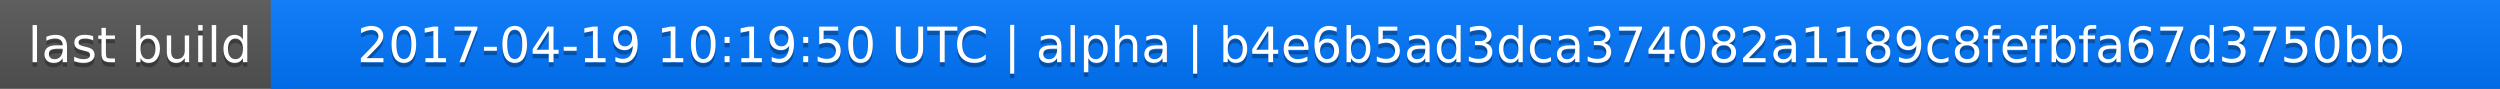
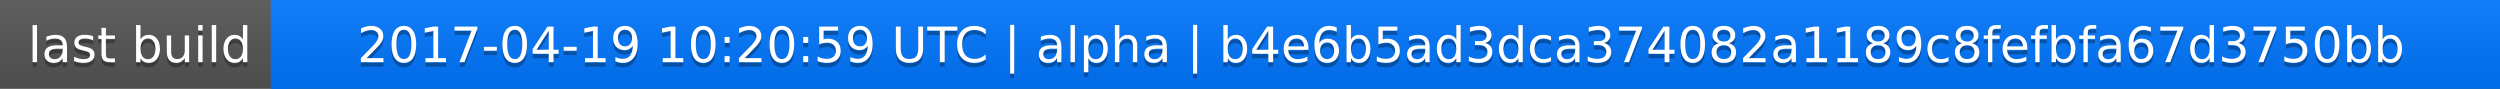
<svg xmlns="http://www.w3.org/2000/svg" width="563" height="20">
  <linearGradient id="a" x2="0" y2="100%">
    <stop offset="0" stop-color="#bbb" stop-opacity=".1" />
    <stop offset="1" stop-opacity=".1" />
  </linearGradient>
  <rect rx="0" width="563" height="20" fill="#555" />
  <rect rx="0" x="61" width="502" height="20" fill="#07f" />
  <path fill="#07f" d="M61 0h4v20h-4z" />
  <rect rx="0" width="563" height="20" fill="url(#a)" />
  <g fill="#fff" text-anchor="middle" font-family="DejaVu Sans,Verdana,Geneva,sans-serif" font-size="11">
    <text x="31.5" y="15" fill="#010101" fill-opacity=".3">last build</text>
    <text x="31.5" y="14">last build</text>
-     <text x="311" y="15" fill="#010101" fill-opacity=".3">2017-04-19 10:19:50 UTC | alpha | b4e6b5ad3dca374082a1189c8fefbfa67d3750bb</text>
-     <text x="311" y="14">2017-04-19 10:19:50 UTC | alpha | b4e6b5ad3dca374082a1189c8fefbfa67d3750bb</text>
+     <text x="311" y="15" fill="#010101" fill-opacity=".3">2017-04-19 10:20:59 UTC | alpha | b4e6b5ad3dca374082a1189c8fefbfa67d3750bb</text>
+     <text x="311" y="14">2017-04-19 10:20:59 UTC | alpha | b4e6b5ad3dca374082a1189c8fefbfa67d3750bb</text>
  </g>
</svg>
